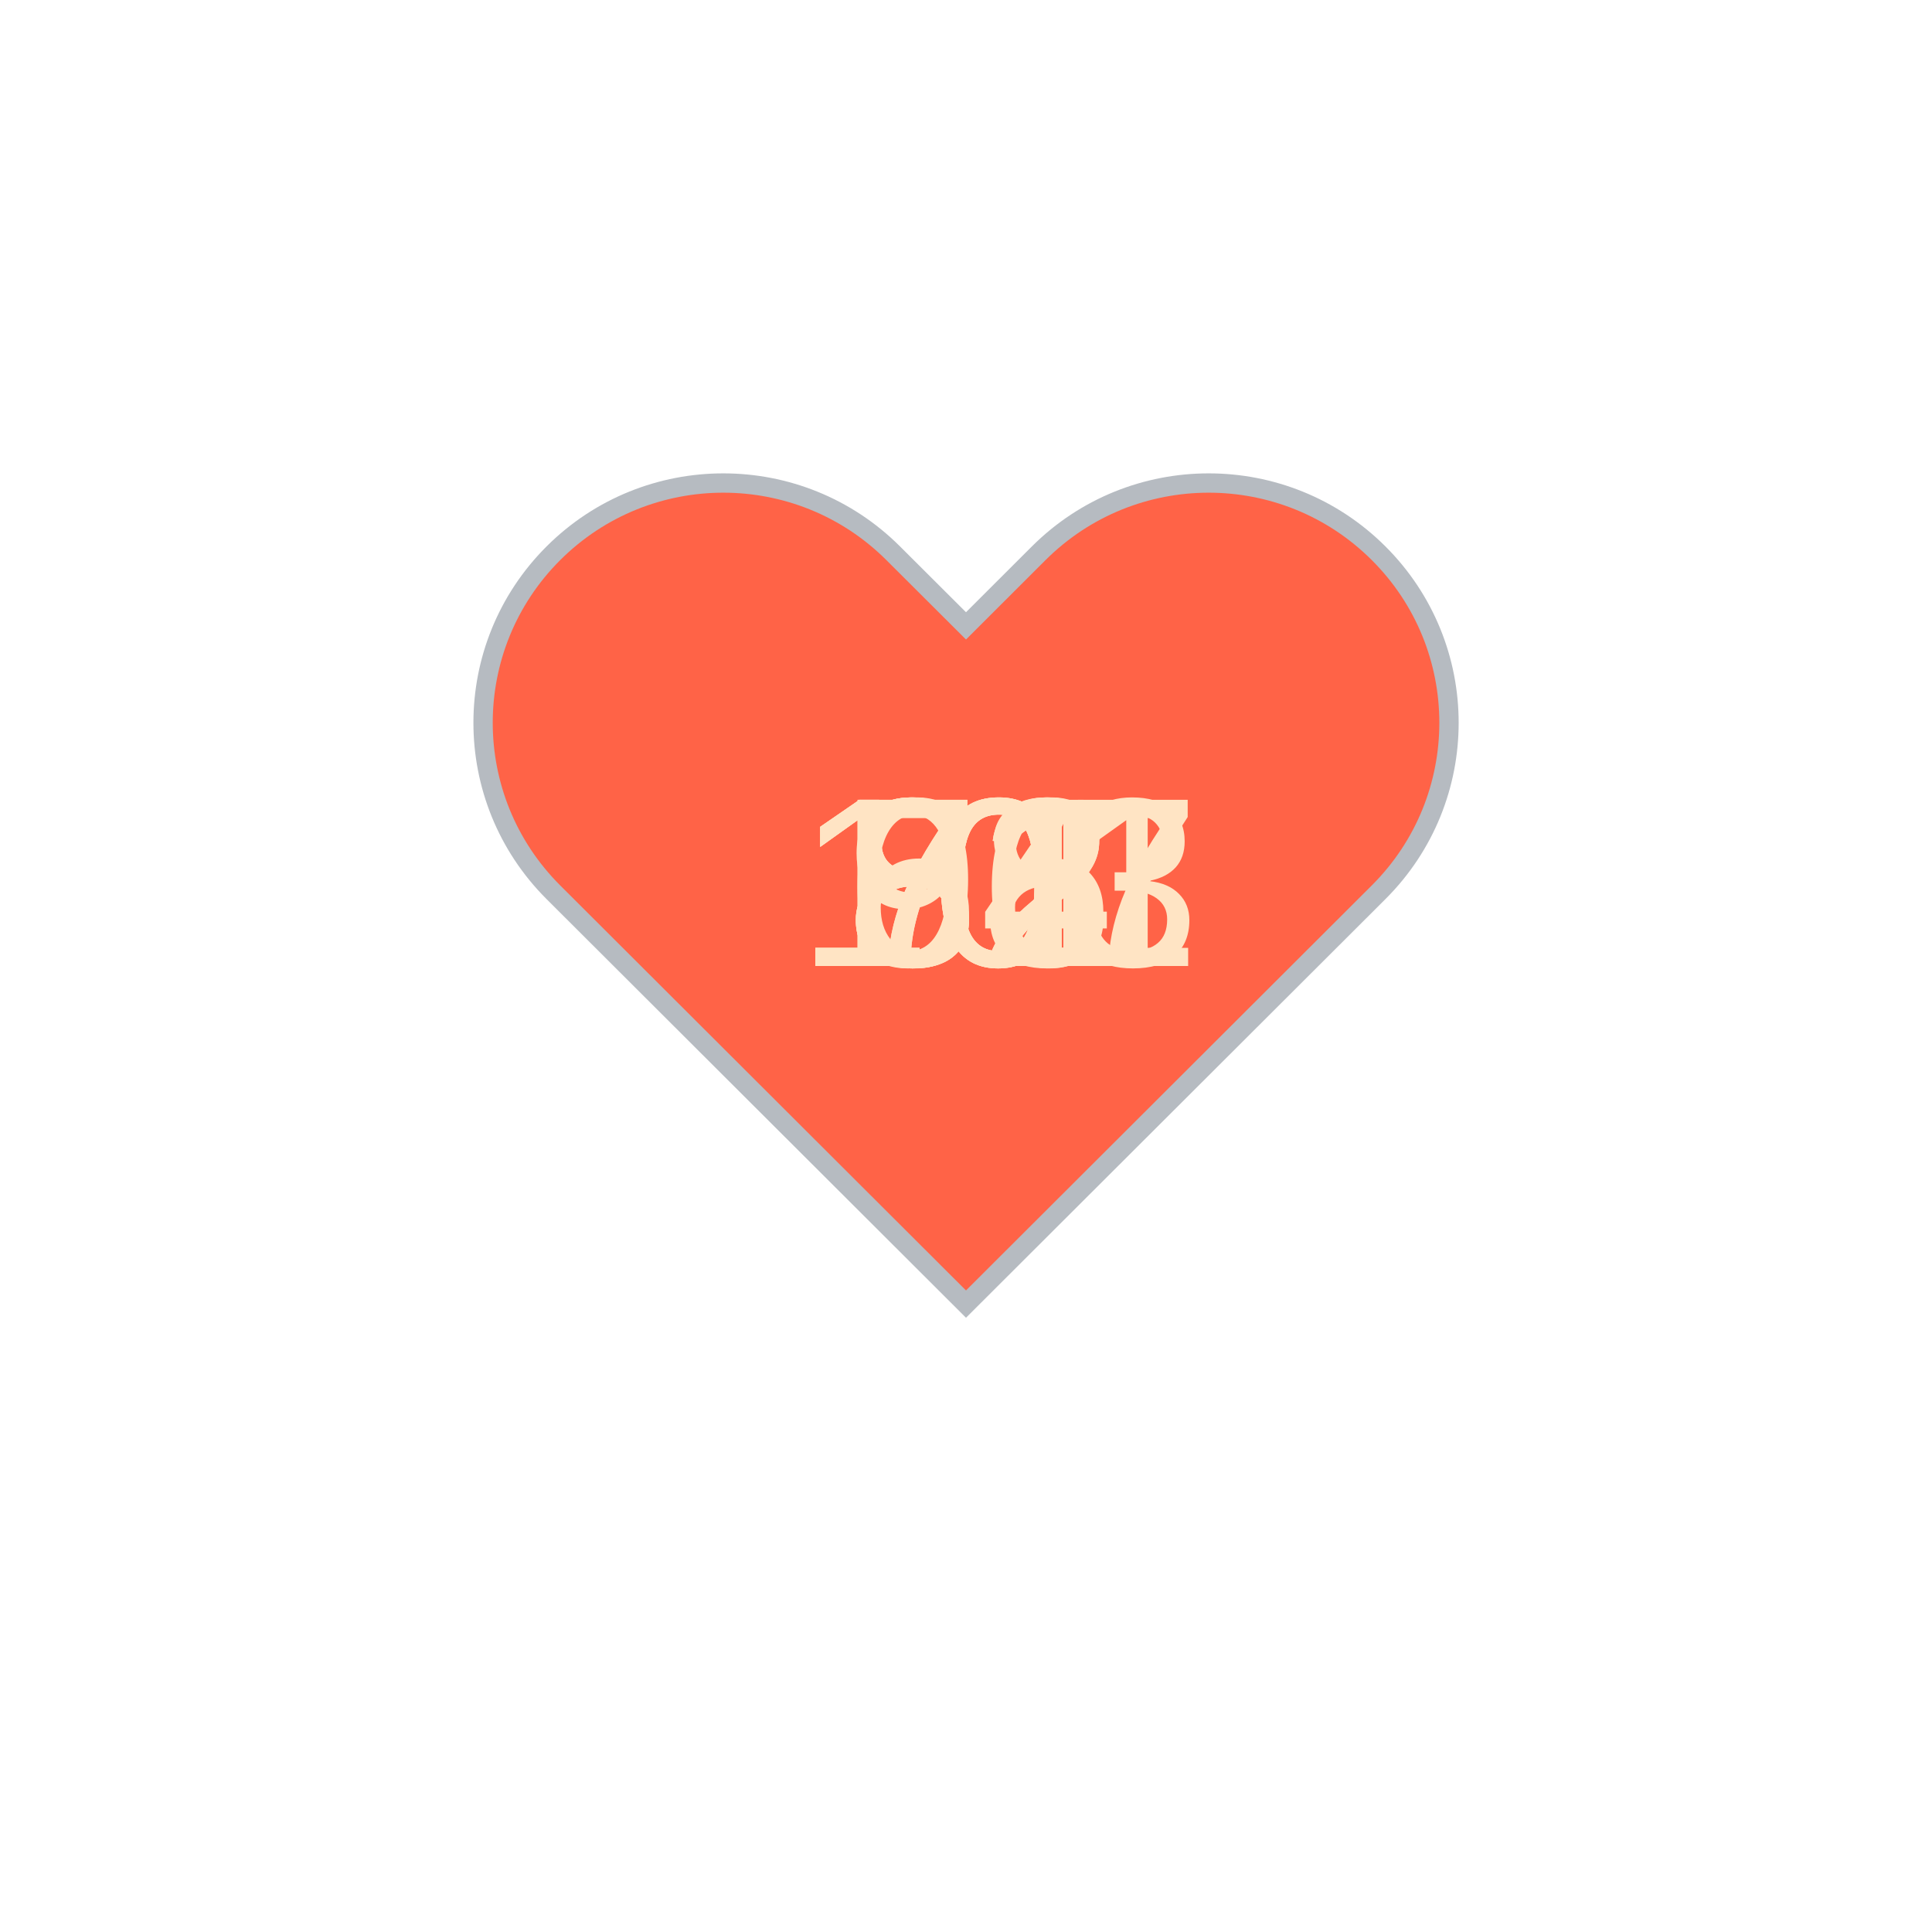
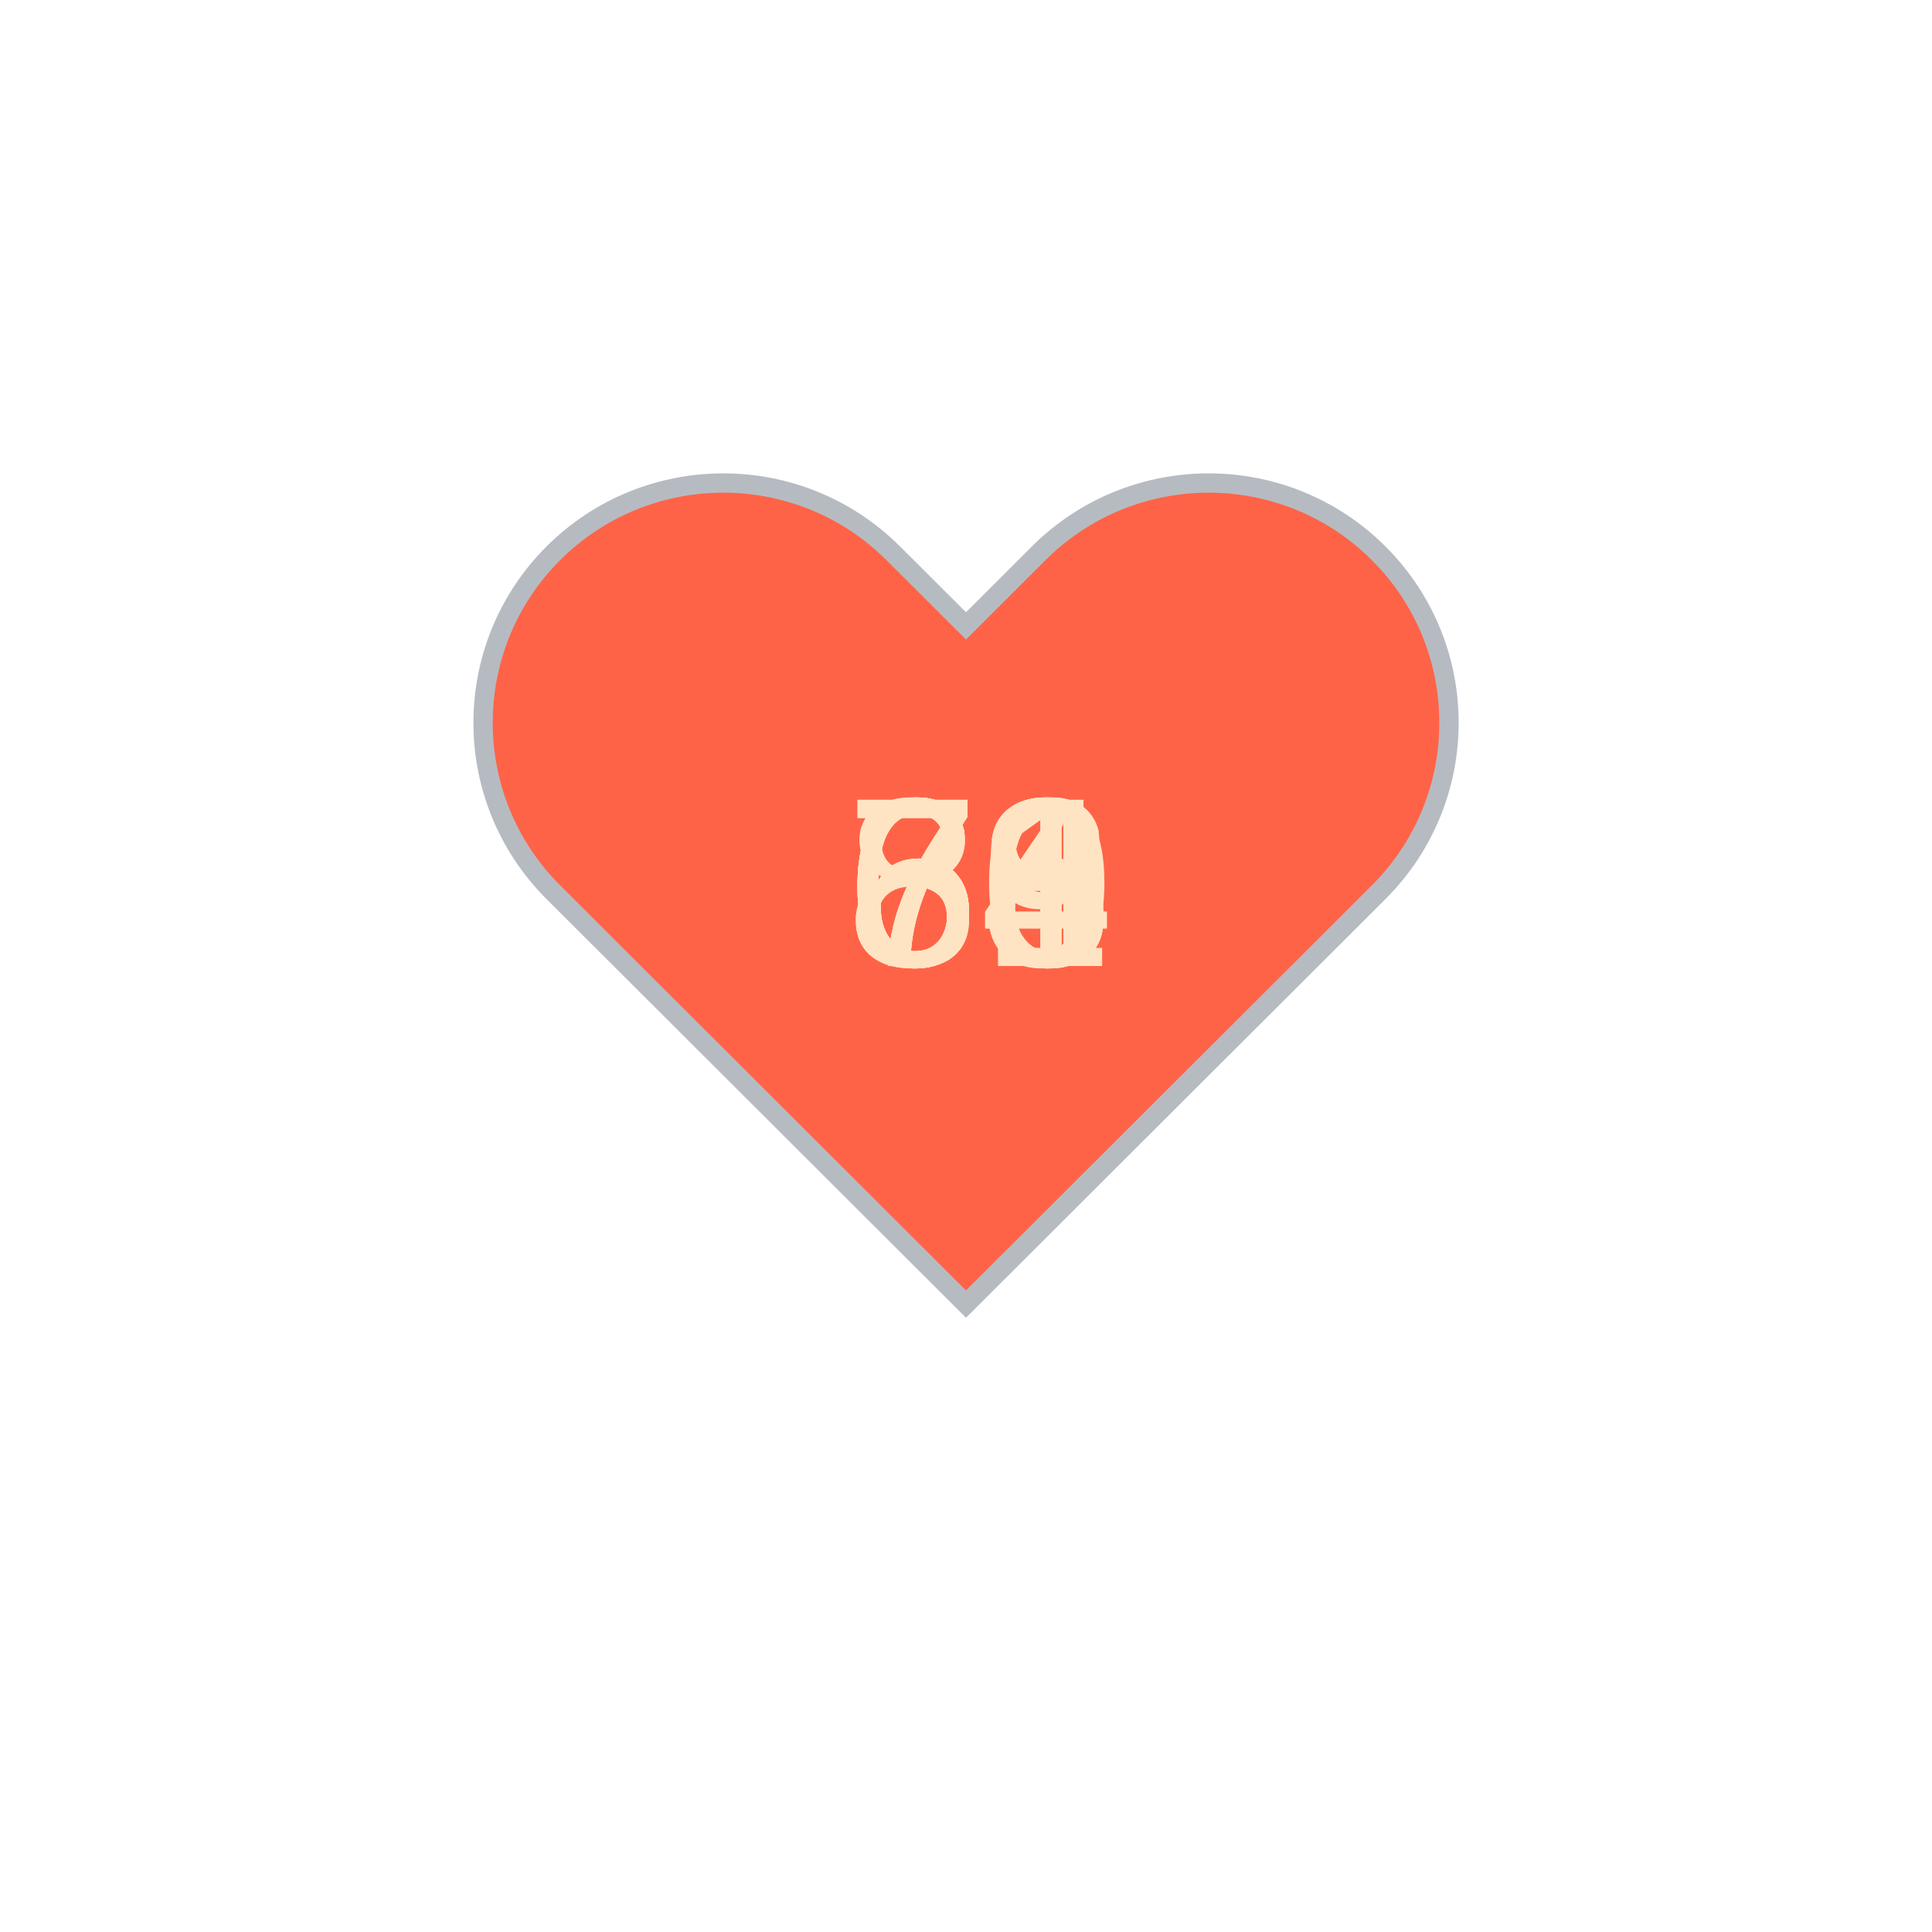
<svg xmlns="http://www.w3.org/2000/svg" baseProfile="full" height="150" version="1.1" viewBox="0,0,200,200" width="150">
  <defs />
  <g transform="translate(100 100)">
    <path d="M92.71,7.27L92.71,7.27c-9.71-9.69-25.46-9.69-35.18,0L50,14.79l-7.54-7.52C32.75-2.42,17-2.42,7.29,7.27v0 c-9.71,9.69-9.71,25.41,0,35.1L50,85l42.71-42.63C102.43,32.68,102.43,16.96,92.71,7.27z" fill="tomato" stroke="#B6BBC1" stroke-width="2" transform="translate(-50 -50)" />
    <animateTransform additive="sum" attributeName="transform" dur="1.2s" repeatCount="indefinite" type="scale" values="1; 1.5; 1.25; 1.5; 1.5; 1;" />
-     <text fill="bisque" style="font-size:25px; font-family:Arial" transform="translate(-12.5 0)">74<animate attributeName="visibility" dur="12.0s" keyTimes="0;0.1;0.2;0.3;0.4;0.5;0.6;0.7;0.8;0.9;1.0" repeatCount="indefinite" values="visible;hidden;hidden;hidden;hidden;hidden;hidden;hidden;hidden;hidden;hidden" />
+     <text fill="bisque" style="font-size:25px; font-family:Arial" transform="translate(-12.5 0)">63<animate attributeName="visibility" dur="12.0s" keyTimes="0;0.1;0.2;0.3;0.4;0.5;0.6;0.7;0.8;0.9;1.0" repeatCount="indefinite" values="visible;hidden;hidden;hidden;hidden;hidden;hidden;hidden;hidden;hidden;hidden" />
    </text>
-     <text fill="bisque" style="font-size:25px; font-family:Arial" transform="translate(-12.5 0)">76<animate attributeName="visibility" dur="12.0s" keyTimes="0;0.1;0.2;0.3;0.4;0.5;0.6;0.7;0.8;0.9;1.0" repeatCount="indefinite" values="hidden;visible;hidden;hidden;hidden;hidden;hidden;hidden;hidden;hidden;hidden" />
+     <text fill="bisque" style="font-size:25px; font-family:Arial" transform="translate(-12.5 0)">63<animate attributeName="visibility" dur="12.0s" keyTimes="0;0.1;0.2;0.3;0.4;0.5;0.6;0.7;0.8;0.9;1.0" repeatCount="indefinite" values="hidden;visible;hidden;hidden;hidden;hidden;hidden;hidden;hidden;hidden;hidden" />
    </text>
-     <text fill="bisque" style="font-size:25px; font-family:Arial" transform="translate(-12.5 0)">68<animate attributeName="visibility" dur="12.0s" keyTimes="0;0.1;0.2;0.3;0.4;0.5;0.6;0.7;0.8;0.9;1.0" repeatCount="indefinite" values="hidden;hidden;visible;hidden;hidden;hidden;hidden;hidden;hidden;hidden;hidden" />
+     <text fill="bisque" style="font-size:25px; font-family:Arial" transform="translate(-12.5 0)">64<animate attributeName="visibility" dur="12.0s" keyTimes="0;0.1;0.2;0.3;0.4;0.5;0.6;0.7;0.8;0.9;1.0" repeatCount="indefinite" values="hidden;hidden;visible;hidden;hidden;hidden;hidden;hidden;hidden;hidden;hidden" />
    </text>
-     <text fill="bisque" style="font-size:25px; font-family:Arial" transform="translate(-17.5 0)">107<animate attributeName="visibility" dur="12.0s" keyTimes="0;0.1;0.2;0.3;0.4;0.5;0.6;0.7;0.8;0.9;1.0" repeatCount="indefinite" values="hidden;hidden;hidden;visible;hidden;hidden;hidden;hidden;hidden;hidden;hidden" />
+     <text fill="bisque" style="font-size:25px; font-family:Arial" transform="translate(-12.5 0)">64<animate attributeName="visibility" dur="12.0s" keyTimes="0;0.1;0.2;0.3;0.4;0.5;0.6;0.7;0.8;0.9;1.0" repeatCount="indefinite" values="hidden;hidden;hidden;visible;hidden;hidden;hidden;hidden;hidden;hidden;hidden" />
    </text>
-     <text fill="bisque" style="font-size:25px; font-family:Arial" transform="translate(-17.5 0)">101<animate attributeName="visibility" dur="12.0s" keyTimes="0;0.1;0.2;0.3;0.4;0.5;0.6;0.7;0.8;0.9;1.0" repeatCount="indefinite" values="hidden;hidden;hidden;hidden;visible;hidden;hidden;hidden;hidden;hidden;hidden" />
+     <text fill="bisque" style="font-size:25px; font-family:Arial" transform="translate(-12.5 0)">71<animate attributeName="visibility" dur="12.0s" keyTimes="0;0.1;0.2;0.3;0.4;0.5;0.6;0.7;0.8;0.9;1.0" repeatCount="indefinite" values="hidden;hidden;hidden;hidden;visible;hidden;hidden;hidden;hidden;hidden;hidden" />
    </text>
-     <text fill="bisque" style="font-size:25px; font-family:Arial" transform="translate(-17.5 0)">103<animate attributeName="visibility" dur="12.0s" keyTimes="0;0.1;0.2;0.3;0.4;0.5;0.6;0.7;0.8;0.9;1.0" repeatCount="indefinite" values="hidden;hidden;hidden;hidden;hidden;visible;hidden;hidden;hidden;hidden;hidden" />
+     <text fill="bisque" style="font-size:25px; font-family:Arial" transform="translate(-12.5 0)">68<animate attributeName="visibility" dur="12.0s" keyTimes="0;0.1;0.2;0.3;0.4;0.5;0.6;0.7;0.8;0.9;1.0" repeatCount="indefinite" values="hidden;hidden;hidden;hidden;hidden;visible;hidden;hidden;hidden;hidden;hidden" />
    </text>
-     <text fill="bisque" style="font-size:25px; font-family:Arial" transform="translate(-12.5 0)">92<animate attributeName="visibility" dur="12.0s" keyTimes="0;0.1;0.2;0.3;0.4;0.5;0.6;0.7;0.8;0.9;1.0" repeatCount="indefinite" values="hidden;hidden;hidden;hidden;hidden;hidden;visible;hidden;hidden;hidden;hidden" />
+     <text fill="bisque" style="font-size:25px; font-family:Arial" transform="translate(-12.5 0)">79<animate attributeName="visibility" dur="12.0s" keyTimes="0;0.1;0.2;0.3;0.4;0.5;0.6;0.7;0.8;0.9;1.0" repeatCount="indefinite" values="hidden;hidden;hidden;hidden;hidden;hidden;visible;hidden;hidden;hidden;hidden" />
    </text>
-     <text fill="bisque" style="font-size:25px; font-family:Arial" transform="translate(-12.5 0)">81<animate attributeName="visibility" dur="12.0s" keyTimes="0;0.1;0.2;0.3;0.4;0.5;0.6;0.7;0.8;0.9;1.0" repeatCount="indefinite" values="hidden;hidden;hidden;hidden;hidden;hidden;hidden;visible;hidden;hidden;hidden" />
+     <text fill="bisque" style="font-size:25px; font-family:Arial" transform="translate(-12.5 0)">80<animate attributeName="visibility" dur="12.0s" keyTimes="0;0.1;0.2;0.3;0.4;0.5;0.6;0.7;0.8;0.9;1.0" repeatCount="indefinite" values="hidden;hidden;hidden;hidden;hidden;hidden;hidden;visible;hidden;hidden;hidden" />
    </text>
-     <text fill="bisque" style="font-size:25px; font-family:Arial" transform="translate(-12.5 0)">81<animate attributeName="visibility" dur="12.0s" keyTimes="0;0.1;0.2;0.3;0.4;0.5;0.6;0.7;0.8;0.9;1.0" repeatCount="indefinite" values="hidden;hidden;hidden;hidden;hidden;hidden;hidden;hidden;visible;hidden;hidden" />
+     <text fill="bisque" style="font-size:25px; font-family:Arial" transform="translate(-12.5 0)">76<animate attributeName="visibility" dur="12.0s" keyTimes="0;0.1;0.2;0.3;0.4;0.5;0.6;0.7;0.8;0.9;1.0" repeatCount="indefinite" values="hidden;hidden;hidden;hidden;hidden;hidden;hidden;hidden;visible;hidden;hidden" />
    </text>
-     <text fill="bisque" style="font-size:25px; font-family:Arial" transform="translate(-12.5 0)">82<animate attributeName="visibility" dur="12.0s" keyTimes="0;0.1;0.2;0.3;0.4;0.5;0.6;0.7;0.8;0.9;1.0" repeatCount="indefinite" values="hidden;hidden;hidden;hidden;hidden;hidden;hidden;hidden;hidden;visible;hidden" />
+     <text fill="bisque" style="font-size:25px; font-family:Arial" transform="translate(-12.5 0)">86<animate attributeName="visibility" dur="12.0s" keyTimes="0;0.1;0.2;0.3;0.4;0.5;0.6;0.7;0.8;0.9;1.0" repeatCount="indefinite" values="hidden;hidden;hidden;hidden;hidden;hidden;hidden;hidden;hidden;visible;hidden" />
    </text>
  </g>
</svg>
